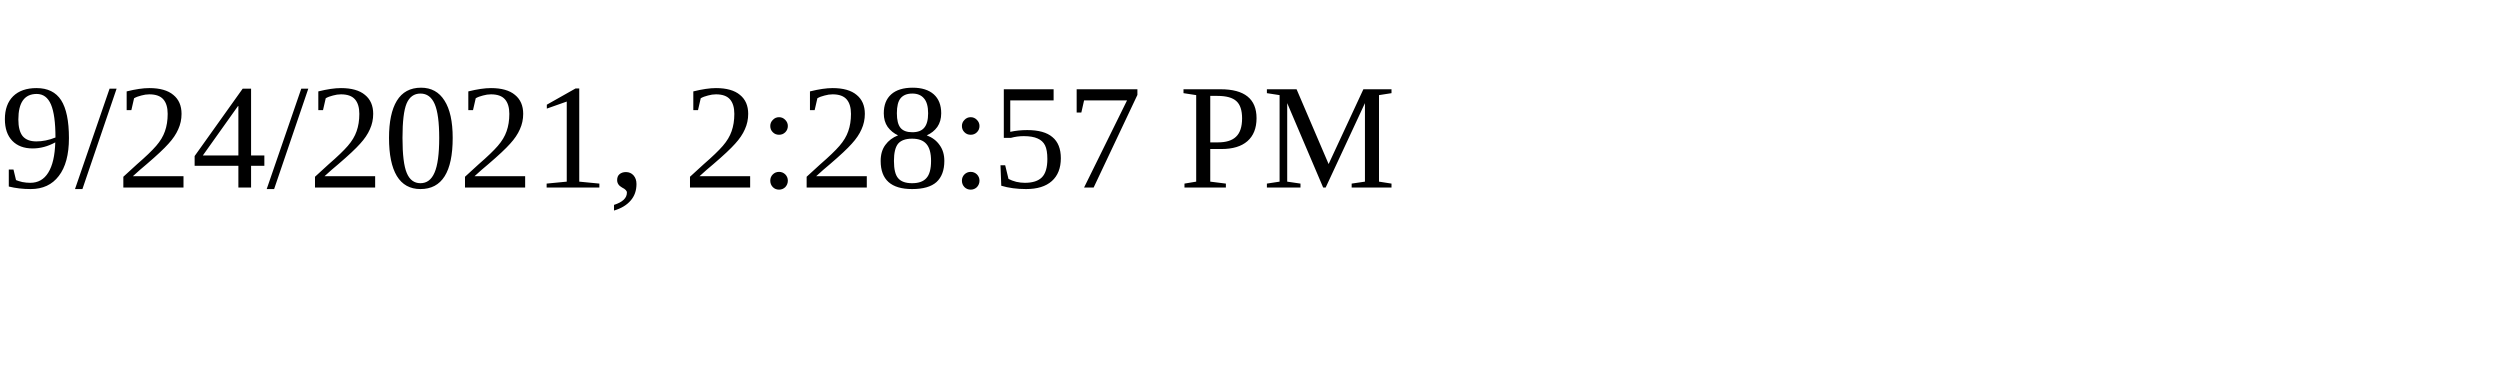
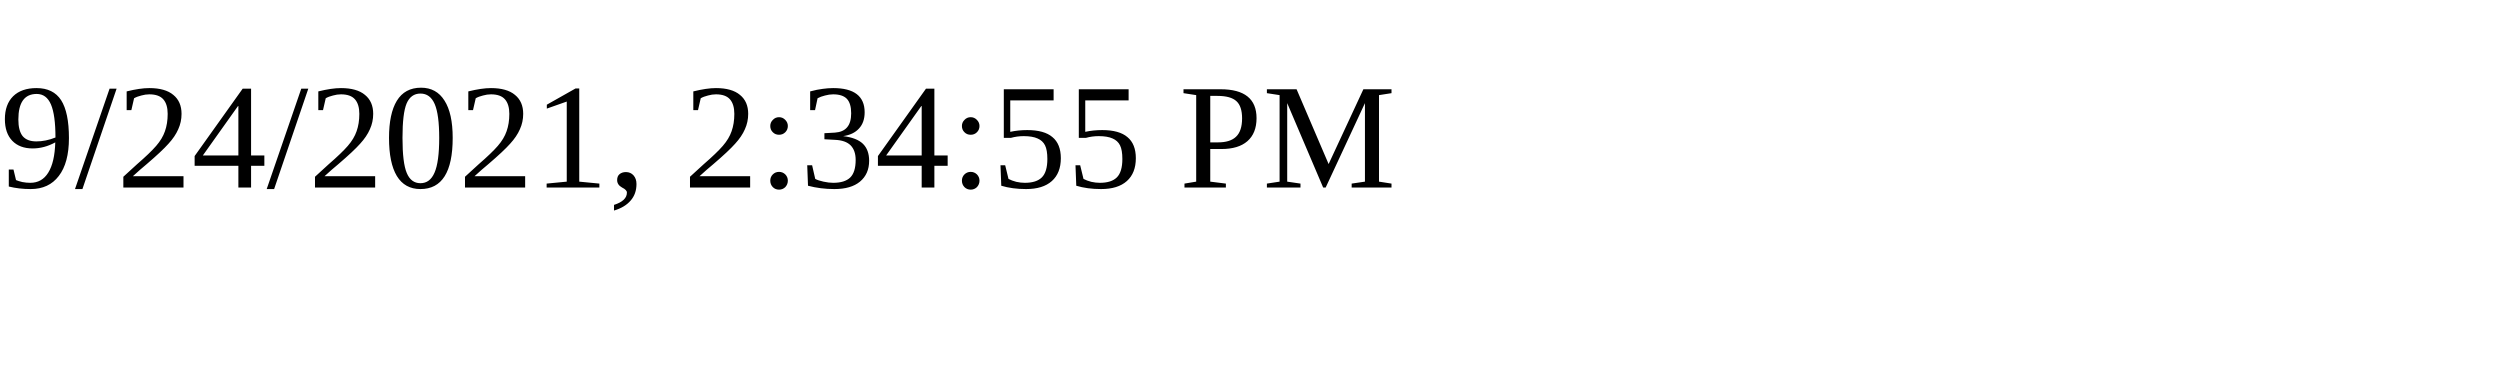
<svg xmlns="http://www.w3.org/2000/svg" height="30" width="200">
-   <text x="0" y="15">9/24/2021, 2:28:57 PM</text>
+   <text x="0" y="15">9/24/2021, 2:34:55 PM</text>
</svg>
